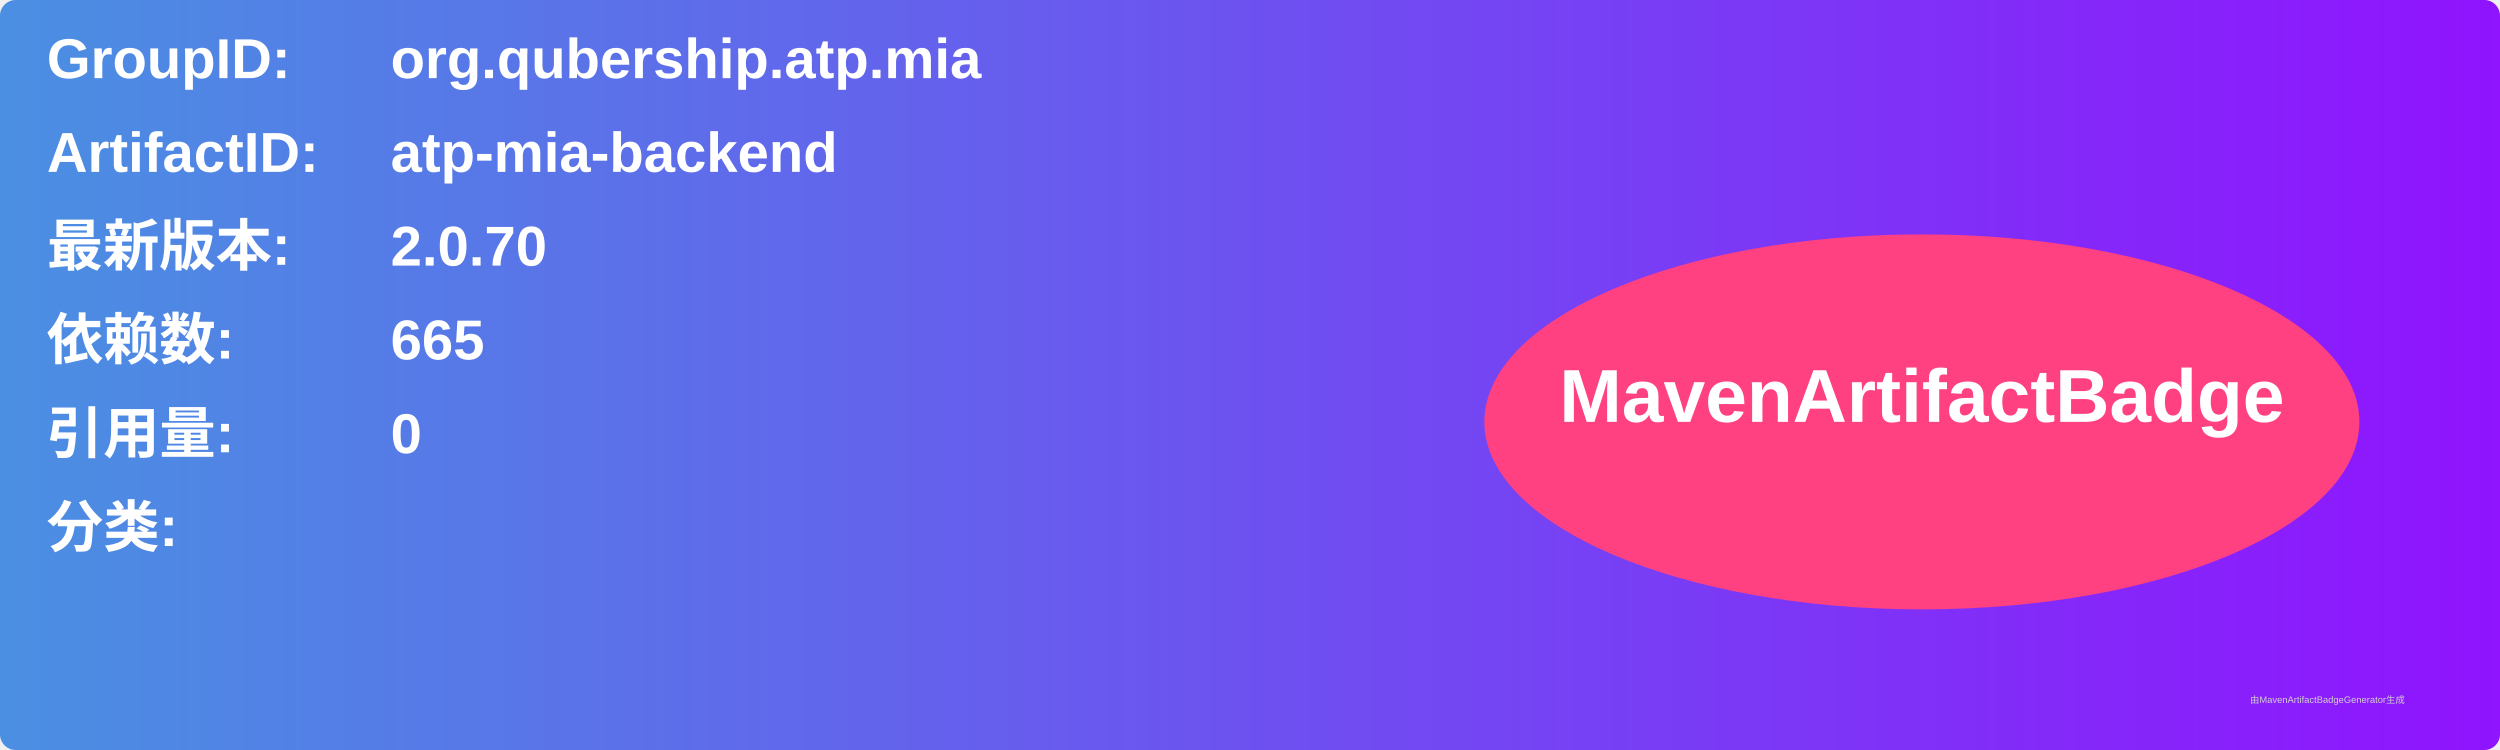
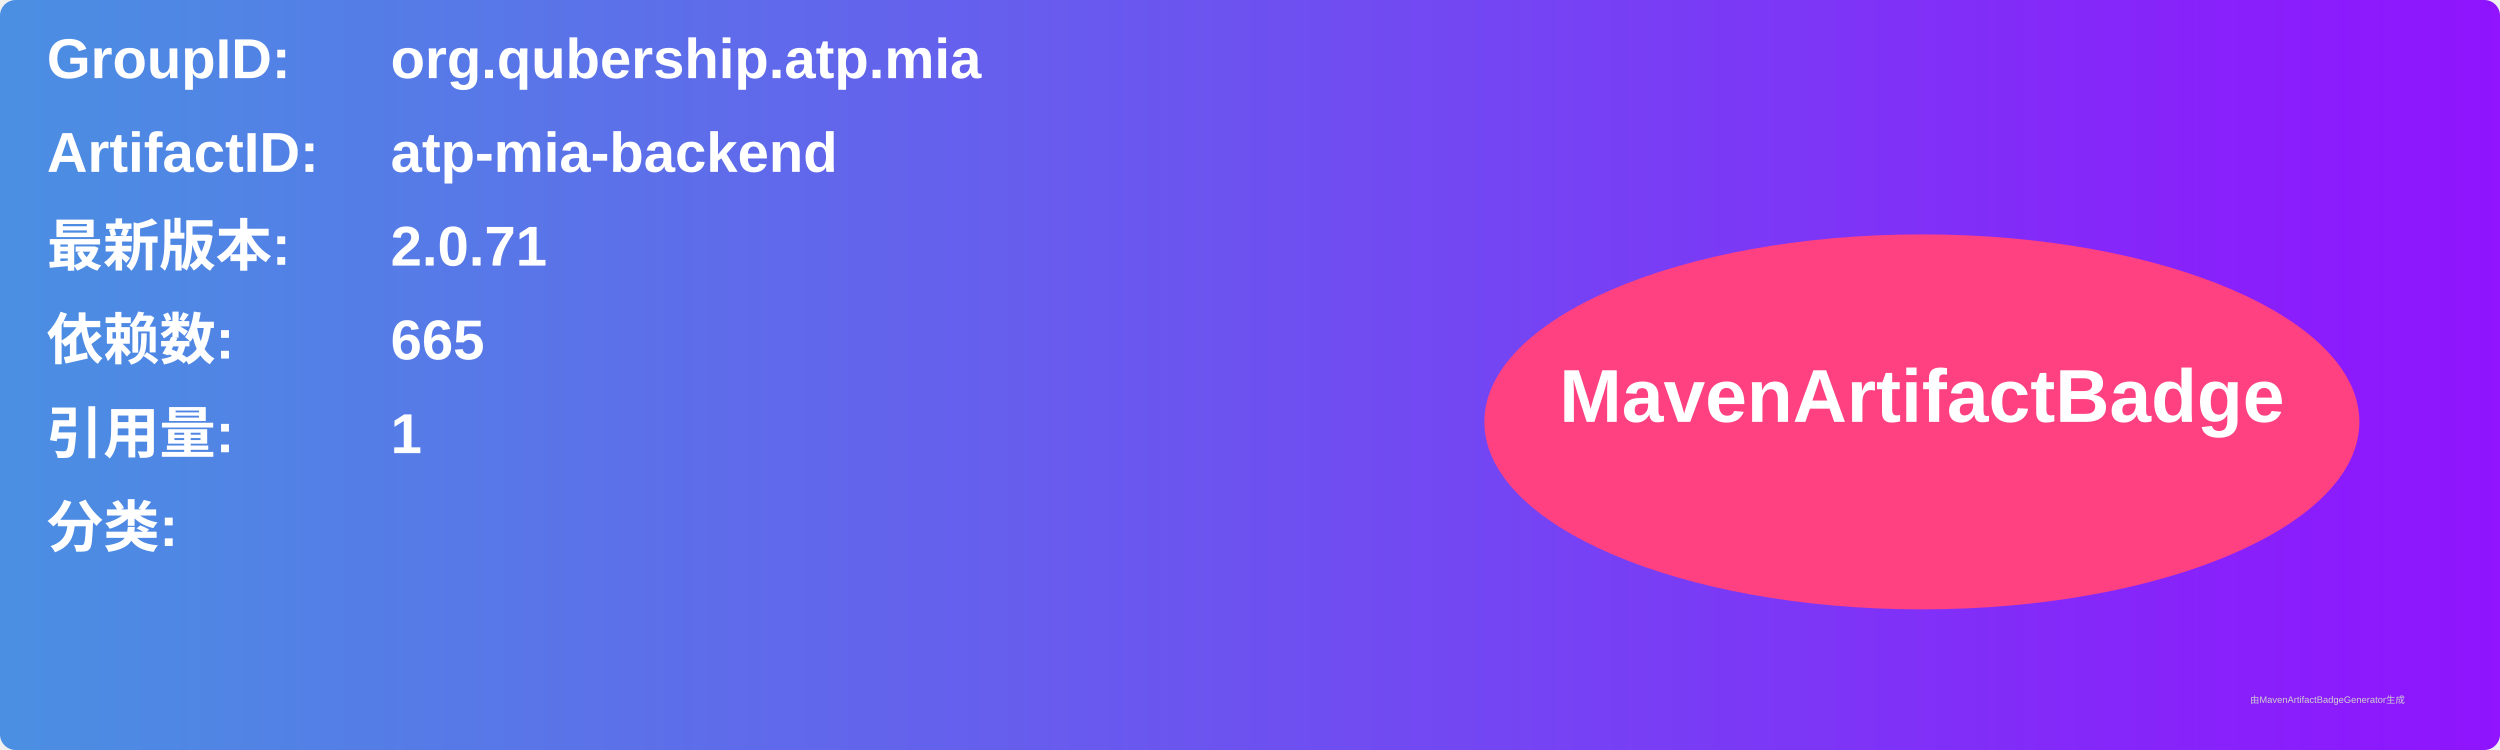
<svg xmlns="http://www.w3.org/2000/svg" width="800" height="240" viewBox="0 0 800 240">
  <linearGradient id="grad" x1="0%" y1="0%" x2="100%" y2="0%">
    <stop offset="0%" stop-color="#4a90e2" />
    <stop offset="100%" stop-color="#9013fe" />
  </linearGradient>
  <rect width="100%" height="100%" rx="5" ry="5" fill="url(#grad)" />
  <g transform="translate(15, 15)">
    <text x="0" y="10" font-family="Arial" font-size="18" fill="white" font-weight="bold" width="260">GroupID:</text>
    <text x="110" y="10" font-family="Arial" font-size="18" fill="white" font-weight="bold" width="460">org.qubership.atp.mia</text>
    <text x="0" y="40" font-family="Arial" font-size="18" fill="white" font-weight="bold" width="260">ArtifactID:</text>
    <text x="110" y="40" font-family="Arial" font-size="18" fill="white" font-weight="bold" width="460">atp-mia-backend</text>
    <text x="0" y="70" font-family="Arial" font-size="18" fill="white" font-weight="bold">最新版本:</text>
    <text x="110" y="70" font-family="Arial" font-size="18" fill="white" font-weight="bold">
-       <tspan font-weight="bold">2.0.70</tspan>
+       <tspan font-weight="bold">2.0.71</tspan>
    </text>
    <text x="0" y="100" font-family="Arial" font-size="18" fill="white" font-weight="bold">依赖数: </text>
    <text x="110" y="100" font-family="Arial" font-size="18" fill="white">
      <tspan font-weight="bold">665</tspan>
    </text>
    <text x="0" y="130" font-family="Arial" font-size="18" fill="white" font-weight="bold">引用量: </text>
    <text x="110" y="130" font-family="Arial" font-size="18" fill="white">
-       <tspan font-weight="bold">0</tspan>
+       <tspan font-weight="bold">1</tspan>
    </text>
    <text x="0" y="160" font-family="Arial" font-size="18" fill="white" font-weight="bold">分类:</text>
    <text x="10" y="190" font-family="Arial" font-size="10" fill="white">
      <tspan font-weight="bold" />
    </text>
    <ellipse cx="600" cy="120" rx="140" ry="60" fill="#ff4081" />
    <text x="600" y="120" text-anchor="middle" font-family="Arial" font-size="24" fill="white" font-weight="bold">MavenArtifactBadge</text>
  </g>
  <text x="720" y="225" font-family="Arial" font-size="3" fill="#d0d0d0">由MavenArtifactBadgeGenerator生成</text>
</svg>
